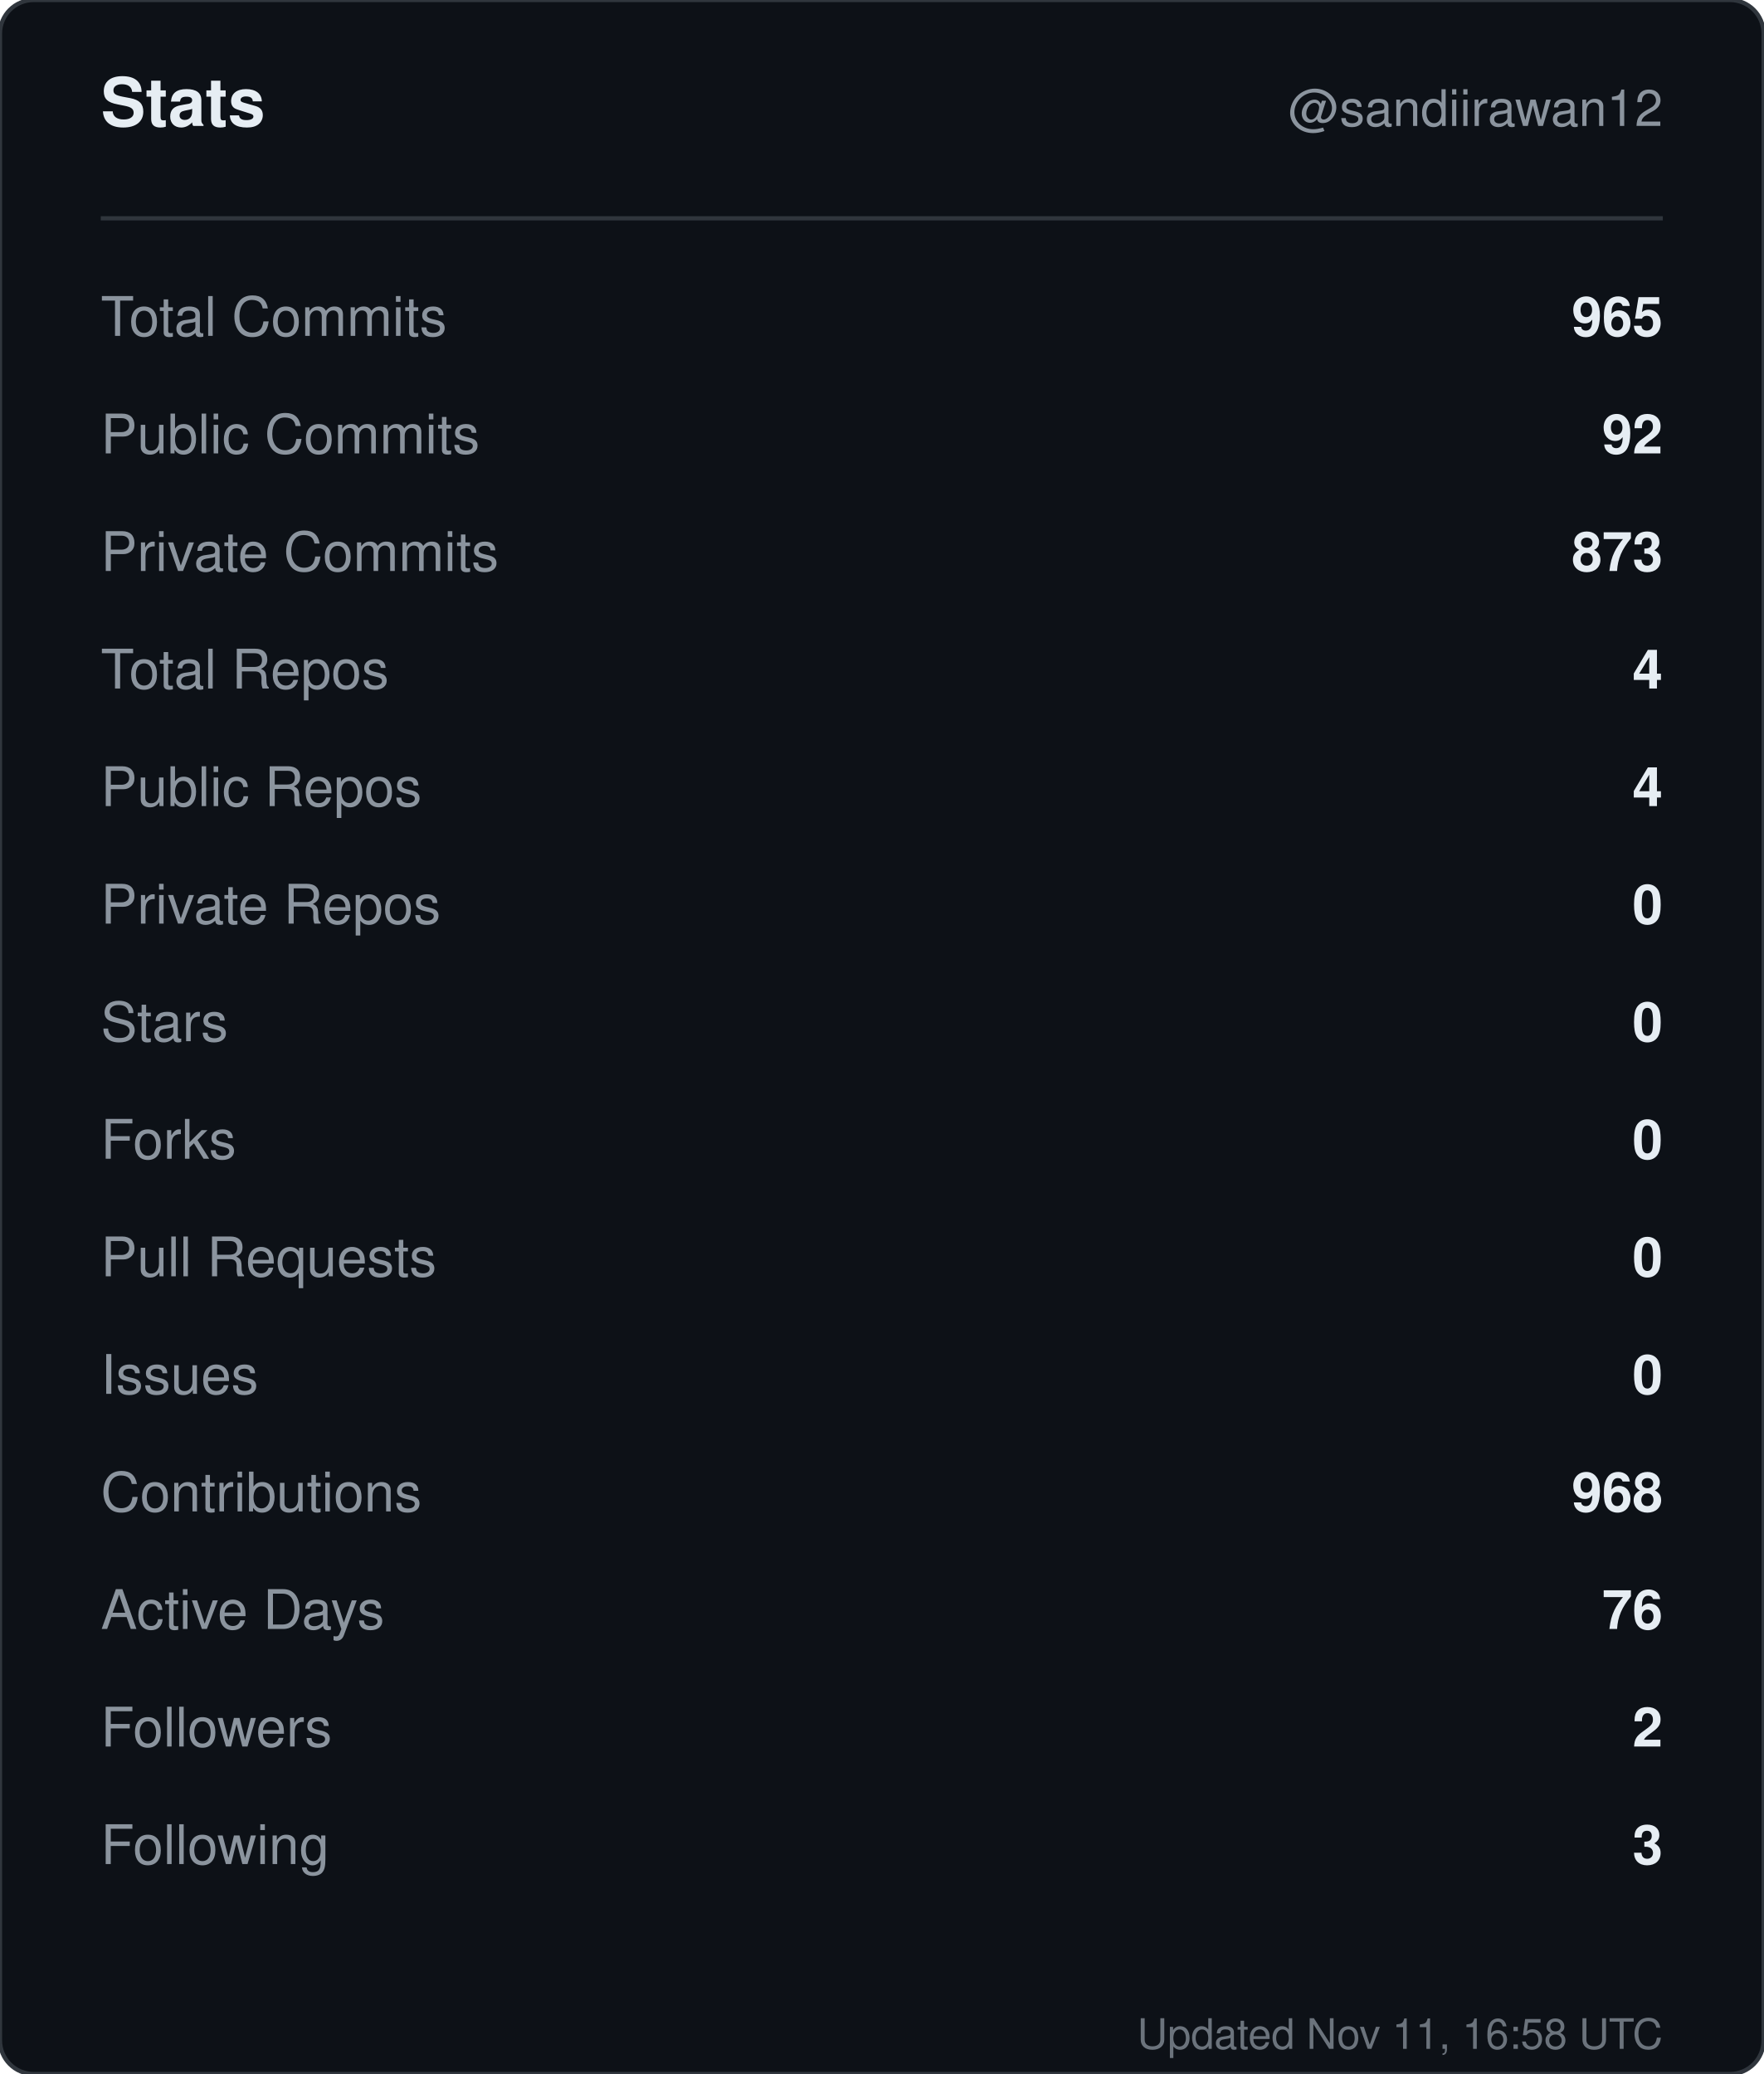
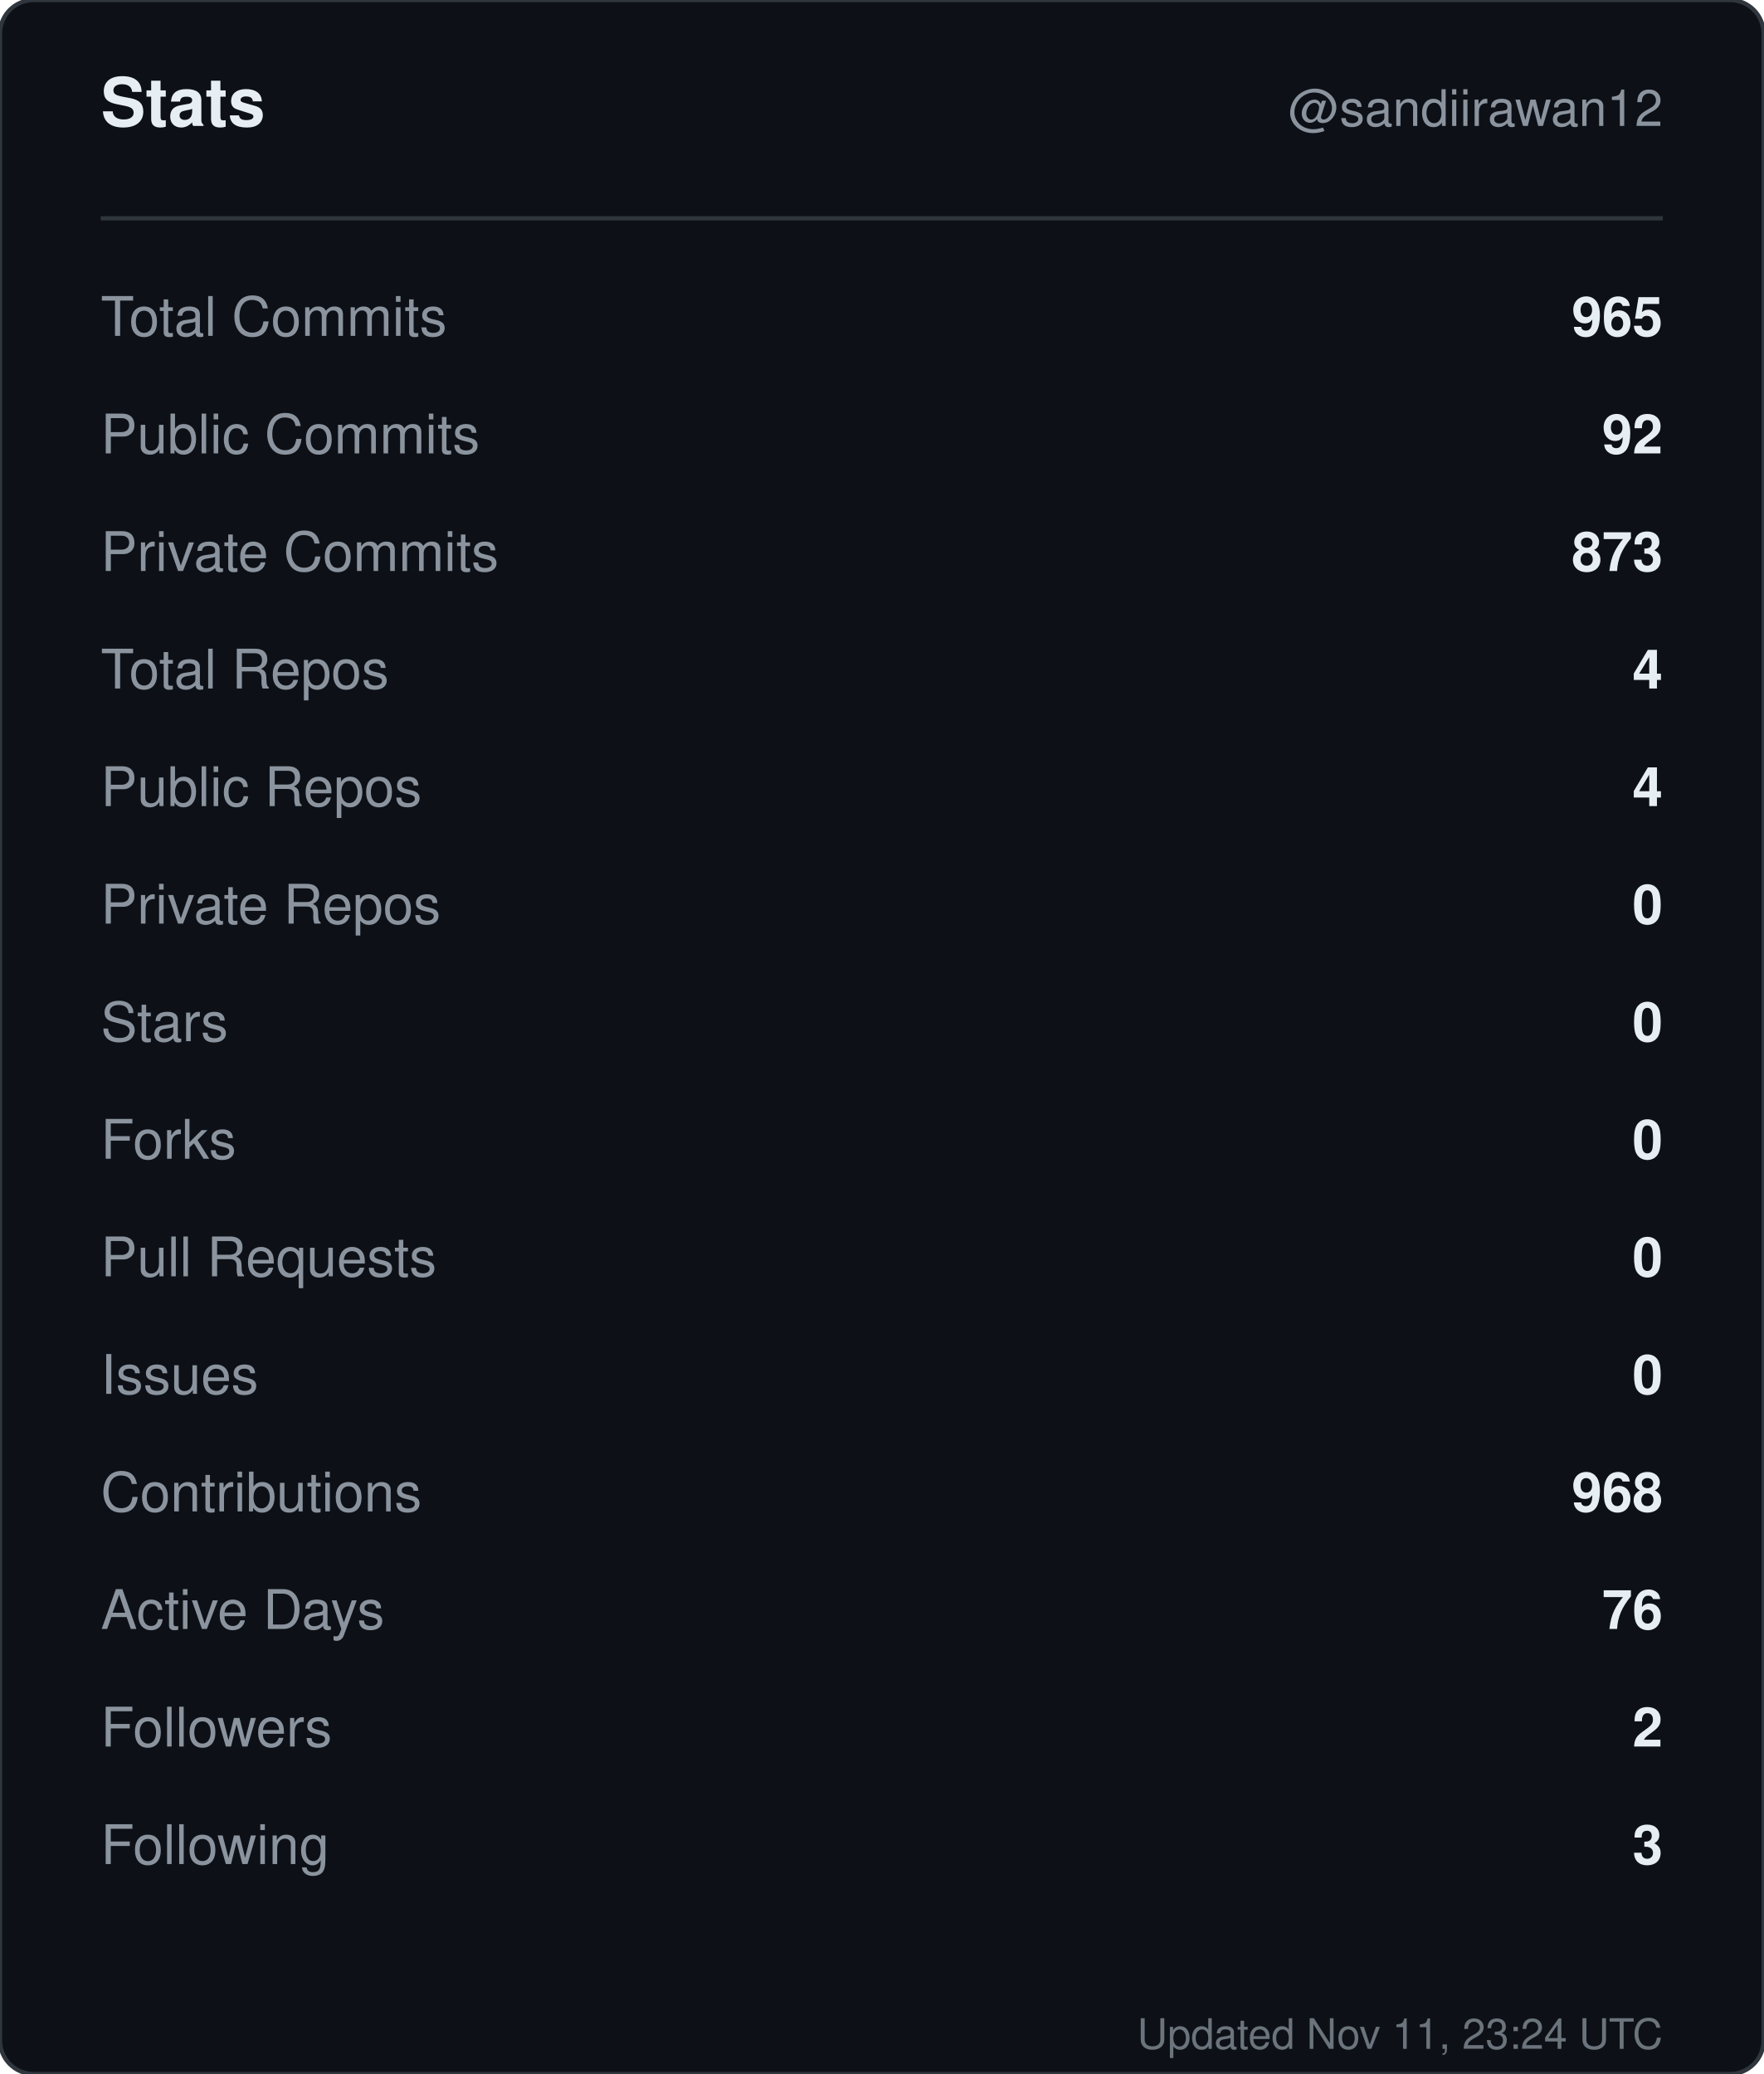
<svg xmlns="http://www.w3.org/2000/svg" width="420" height="494" viewBox="0 0 420 494" role="img" aria-label="Stats for sandiirawan12">
  <rect width="420" height="494" rx="8" fill="#0d1117" stroke="#30363d" />
  <g font-family="-apple-system, BlinkMacSystemFont, Segoe UI, Helvetica, Arial, sans-serif">
    <text x="24" y="30" fill="#e6edf3" font-size="16" font-weight="700">Stats</text>
    <text x="396" y="30" fill="#8b949e" font-size="12" text-anchor="end">@sandiirawan12</text>
    <line x1="24" y1="52" x2="396" y2="52" stroke="#30363d" />
    <text x="24" y="80" fill="#8b949e" font-size="13">Total Commits</text>
    <text x="396" y="80" fill="#e6edf3" font-size="13" font-weight="600" text-anchor="end">965</text>
    <text x="24" y="108" fill="#8b949e" font-size="13">Public Commits</text>
    <text x="396" y="108" fill="#e6edf3" font-size="13" font-weight="600" text-anchor="end">92</text>
    <text x="24" y="136" fill="#8b949e" font-size="13">Private Commits</text>
    <text x="396" y="136" fill="#e6edf3" font-size="13" font-weight="600" text-anchor="end">873</text>
    <text x="24" y="164" fill="#8b949e" font-size="13">Total Repos</text>
    <text x="396" y="164" fill="#e6edf3" font-size="13" font-weight="600" text-anchor="end">4</text>
    <text x="24" y="192" fill="#8b949e" font-size="13">Public Repos</text>
    <text x="396" y="192" fill="#e6edf3" font-size="13" font-weight="600" text-anchor="end">4</text>
    <text x="24" y="220" fill="#8b949e" font-size="13">Private Repos</text>
    <text x="396" y="220" fill="#e6edf3" font-size="13" font-weight="600" text-anchor="end">0</text>
    <text x="24" y="248" fill="#8b949e" font-size="13">Stars</text>
    <text x="396" y="248" fill="#e6edf3" font-size="13" font-weight="600" text-anchor="end">0</text>
    <text x="24" y="276" fill="#8b949e" font-size="13">Forks</text>
    <text x="396" y="276" fill="#e6edf3" font-size="13" font-weight="600" text-anchor="end">0</text>
    <text x="24" y="304" fill="#8b949e" font-size="13">Pull Requests</text>
    <text x="396" y="304" fill="#e6edf3" font-size="13" font-weight="600" text-anchor="end">0</text>
    <text x="24" y="332" fill="#8b949e" font-size="13">Issues</text>
    <text x="396" y="332" fill="#e6edf3" font-size="13" font-weight="600" text-anchor="end">0</text>
    <text x="24" y="360" fill="#8b949e" font-size="13">Contributions</text>
    <text x="396" y="360" fill="#e6edf3" font-size="13" font-weight="600" text-anchor="end">968</text>
    <text x="24" y="388" fill="#8b949e" font-size="13">Active Days</text>
    <text x="396" y="388" fill="#e6edf3" font-size="13" font-weight="600" text-anchor="end">76</text>
    <text x="24" y="416" fill="#8b949e" font-size="13">Followers</text>
    <text x="396" y="416" fill="#e6edf3" font-size="13" font-weight="600" text-anchor="end">2</text>
    <text x="24" y="444" fill="#8b949e" font-size="13">Following</text>
    <text x="396" y="444" fill="#e6edf3" font-size="13" font-weight="600" text-anchor="end">3</text>
-     <text x="396" y="488" fill="#8b949e" font-size="10" text-anchor="end" opacity="0.75">Updated Nov 11, 16:58 UTC</text>
+     <text x="396" y="488" fill="#8b949e" font-size="10" text-anchor="end" opacity="0.75">Updated Nov 11, 23:24 UTC</text>
  </g>
</svg>
